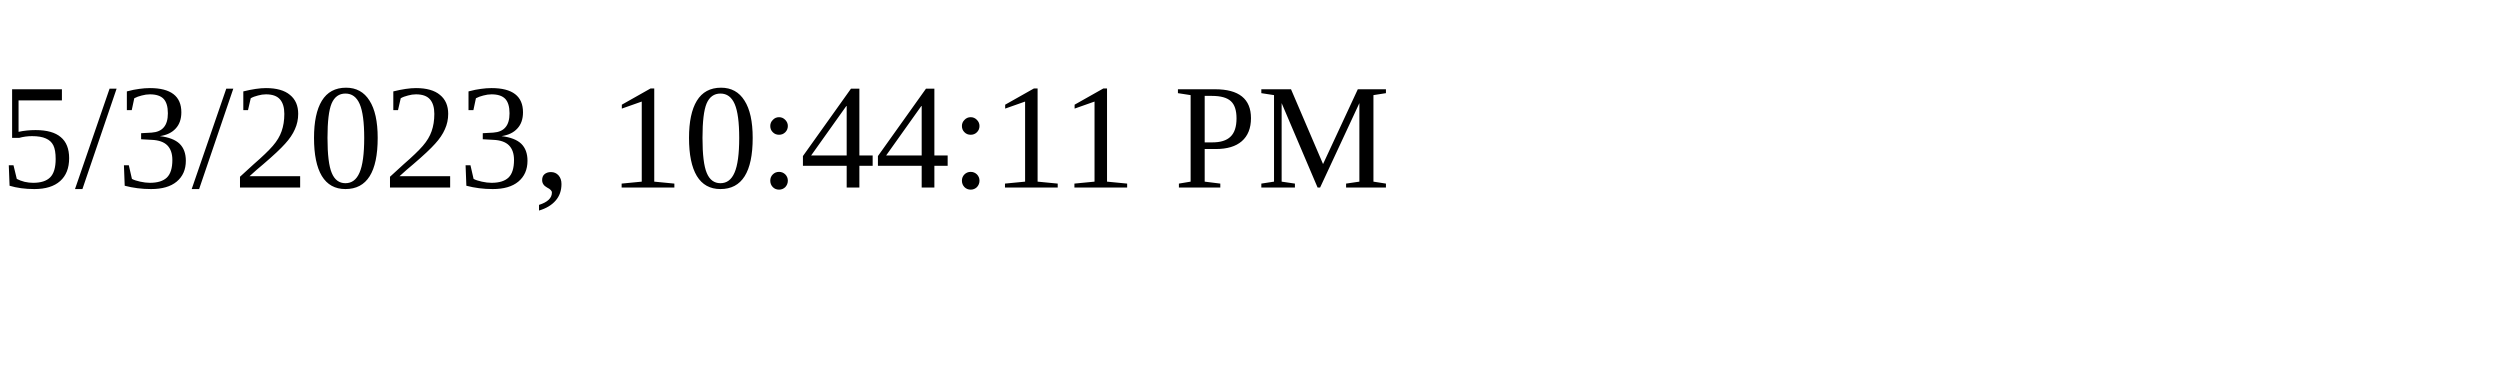
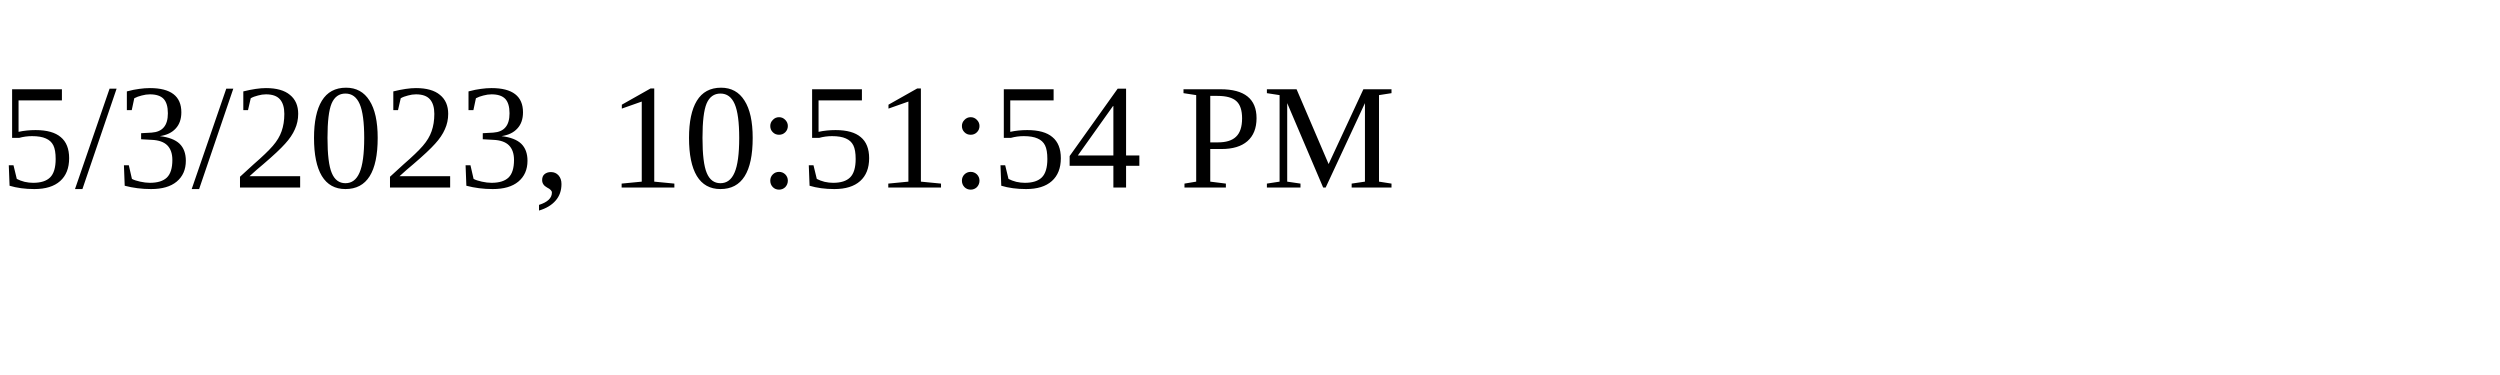
<svg xmlns="http://www.w3.org/2000/svg" height="30" width="200">
-   <text x="0" y="15">5/3/2023, 10:44:11 PM</text>
+   <text x="0" y="15">5/3/2023, 10:51:54 PM</text>
</svg>
